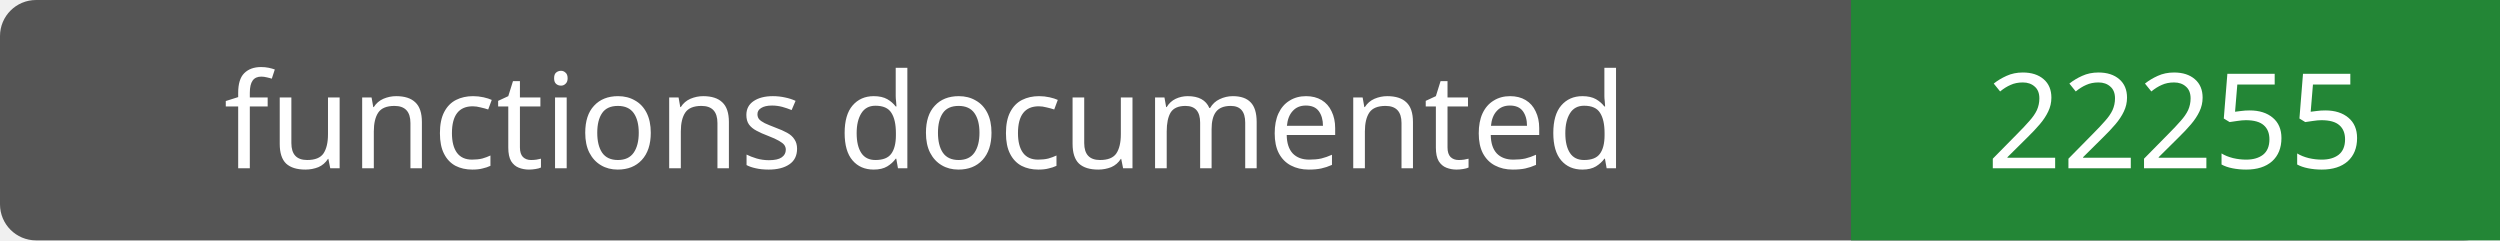
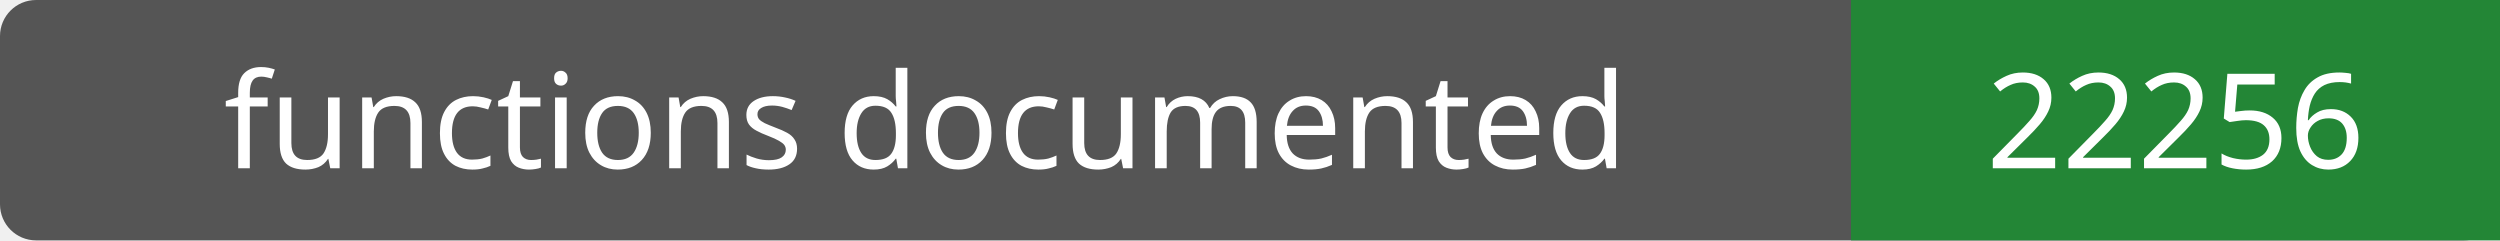
- <svg xmlns="http://www.w3.org/2000/svg" width="208" height="20" role="img" aria-label="functions documented: 22255">
+ <svg xmlns="http://www.w3.org/2000/svg" width="208" height="20" role="img" aria-label="functions documented: 22256">
  <rect width="208" height="20" rx="3" fill="#555" />
  <path fill="#238636" d="M154 0h54v20H154z" />
  <g fill="#fff" text-anchor="middle" font-family="Verdana,sans-serif" font-size="11">
    <text x="77.0" y="14">functions documented</text>
-     <text x="181.0" y="14">22255</text>
+     <text x="181.0" y="14">22256</text>
  </g>
</svg>
